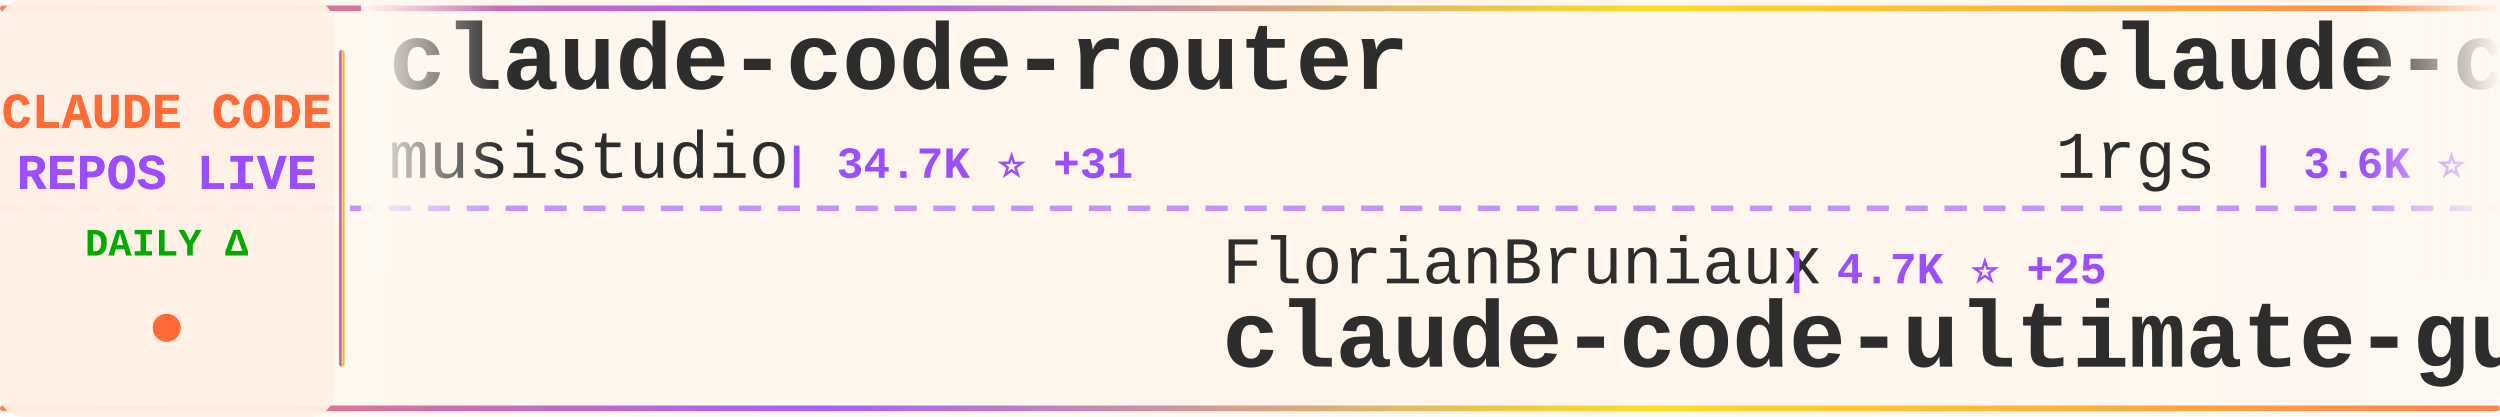
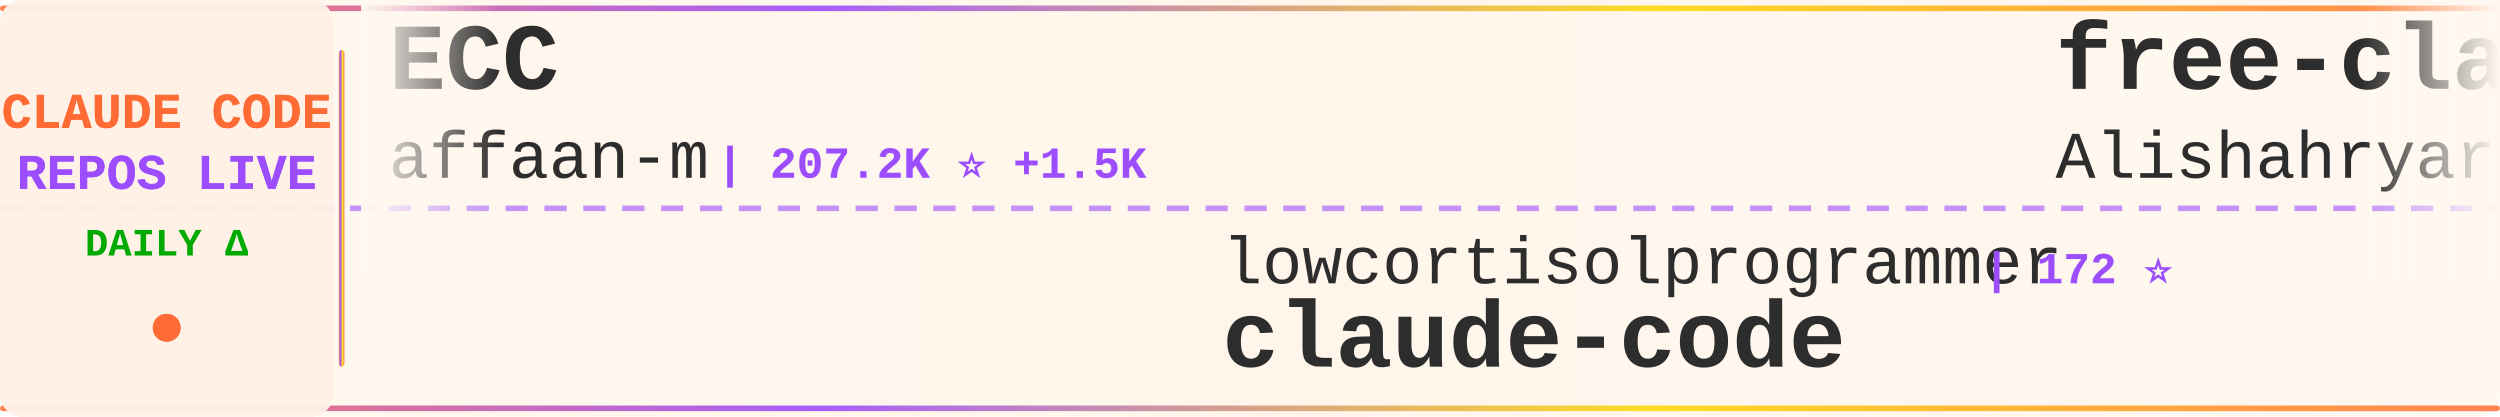
<svg xmlns="http://www.w3.org/2000/svg" width="900" height="150">
  <defs>
    <linearGradient id="tickerBg" x1="0%" y1="0%" x2="100%" y2="0%">
      <stop offset="0%" style="stop-color:#fff8f0;stop-opacity:0.98" />
      <stop offset="50%" style="stop-color:#fff5eb;stop-opacity:1" />
      <stop offset="100%" style="stop-color:#fff8f0;stop-opacity:0.98" />
    </linearGradient>
    <linearGradient id="borderGrad" x1="0%" y1="0%" x2="100%" y2="0%">
      <stop offset="0%" style="stop-color:#FF6B35;stop-opacity:0.85">
        <animate attributeName="stop-opacity" values="0.85;1;0.85" dur="2s" repeatCount="indefinite" />
      </stop>
      <stop offset="33%" style="stop-color:#9C4EFF;stop-opacity:0.9">
        <animate attributeName="stop-opacity" values="0.9;1;0.9" dur="2.2s" repeatCount="indefinite" />
      </stop>
      <stop offset="66%" style="stop-color:#FFD700;stop-opacity:0.85">
        <animate attributeName="stop-opacity" values="0.85;1;0.85" dur="1.8s" repeatCount="indefinite" />
      </stop>
      <stop offset="100%" style="stop-color:#FF6B35;stop-opacity:0.85">
        <animate attributeName="stop-opacity" values="0.85;1;0.85" dur="2s" repeatCount="indefinite" />
      </stop>
    </linearGradient>
    <filter id="textGlow">
      <feGaussianBlur stdDeviation="0.15" result="coloredBlur" />
      <feMerge>
        <feMergeNode in="coloredBlur" />
        <feMergeNode in="SourceGraphic" />
      </feMerge>
    </filter>
    <filter id="metricGlow">
      <feGaussianBlur stdDeviation="0.2" result="coloredBlur" />
      <feMerge>
        <feMergeNode in="coloredBlur" />
        <feMergeNode in="SourceGraphic" />
      </feMerge>
    </filter>
    <linearGradient id="leftFade" x1="0%" y1="0%" x2="100%" y2="0%">
      <stop offset="0%" style="stop-color:#fff8f0;stop-opacity:1" />
      <stop offset="100%" style="stop-color:#fff8f0;stop-opacity:0" />
    </linearGradient>
    <linearGradient id="rightFade" x1="0%" y1="0%" x2="100%" y2="0%">
      <stop offset="0%" style="stop-color:#fff8f0;stop-opacity:0" />
      <stop offset="100%" style="stop-color:#fff8f0;stop-opacity:1" />
    </linearGradient>
  </defs>
  <rect width="900" height="150" fill="url(#tickerBg)" rx="8" />
  <rect x="0" y="2" width="900" height="2" fill="url(#borderGrad)" rx="1" />
  <rect x="0" y="146" width="900" height="2" fill="url(#borderGrad)" rx="1" />
  <line x1="0" y1="75" x2="900" y2="75" stroke="#9C4EFF" stroke-width="2" stroke-dasharray="8 6" opacity="0.6" />
  <rect x="0" y="0" width="120" height="150" fill="#fff0e6" opacity="0.95" rx="8" />
  <text x="60" y="46" font-family="'Courier New', monospace" font-size="18" font-weight="bold" fill="#FF6B35" text-anchor="middle" filter="url(#textGlow)">
    CLAUDE CODE
  </text>
  <text x="60" y="68" font-family="'Courier New', monospace" font-size="18" font-weight="bold" fill="#9C4EFF" text-anchor="middle" filter="url(#textGlow)">
    REPOS LIVE
  </text>
  <text x="60" y="92" font-family="'Courier New', monospace" font-size="14" font-weight="bold" fill="#00aa00" text-anchor="middle">
    DAILY Δ
  </text>
  <circle cx="60" cy="118" r="5" fill="#FF6B35" filter="url(#metricGlow)">
    <animate attributeName="r" values="4;6;4" dur="1.5s" repeatCount="indefinite" />
    <animate attributeName="opacity" values="0.6;1;0.6" dur="1.5s" repeatCount="indefinite" />
  </circle>
  <rect x="122" y="18" width="2" height="114" fill="url(#borderGrad)" rx="1" />
  <clipPath id="tickerClip">
    <rect x="130" y="0" width="770" height="150" />
  </clipPath>
  <g clip-path="url(#tickerClip)">
    <g id="tickerItems">
      <animateTransform attributeName="transform" attributeType="XML" type="translate" from="0 0" to="-3000 0" dur="54s" repeatCount="indefinite" />
      <g transform="translate(0, 0)">
-         <text x="140" y="32" font-family="'Courier New', monospace" font-size="34" font-weight="bold" fill="#2d2d2d">claude-code-router</text>
-         <text x="140" y="64" font-family="'Courier New', monospace" font-size="24" font-weight="normal" fill="#2d2d2d" opacity="1.0">musistudio</text>
-         <text x="282" y="64" font-family="'Courier New', monospace" font-size="16" font-weight="bold" fill="#9C4EFF"> | 34.7K ⭐ +31</text>
+         <text x="140" y="32" font-family="'Courier New', monospace" font-size="34" font-weight="bold" fill="#2d2d2d">ECC</text>
+         <text x="140" y="64" font-family="'Courier New', monospace" font-size="24" font-weight="normal" fill="#2d2d2d" opacity="1.0">affaan-m</text>
+         <text x="258" y="64" font-family="'Courier New', monospace" font-size="16" font-weight="bold" fill="#9C4EFF"> | 207.2K ⭐ +1.5K</text>
      </g>
      <g transform="translate(300, 0)">
-         <text x="140" y="102" font-family="'Courier New', monospace" font-size="24" font-weight="normal" fill="#2d2d2d" opacity="1.0">FlorianBruniaux</text>
-         <text x="342" y="102" font-family="'Courier New', monospace" font-size="16" font-weight="bold" fill="#9C4EFF"> | 4.7K ⭐ +25</text>
-         <text x="140" y="132" font-family="'Courier New', monospace" font-size="34" font-weight="bold" fill="#2d2d2d">claude-code-ultimate-gui...</text>
+         <text x="140" y="102" font-family="'Courier New', monospace" font-size="24" font-weight="normal" fill="#2d2d2d" opacity="1.0">lowcortisolprogrammer</text>
+         <text x="414" y="102" font-family="'Courier New', monospace" font-size="16" font-weight="bold" fill="#9C4EFF"> | 172 ⭐</text>
+         <text x="140" y="132" font-family="'Courier New', monospace" font-size="34" font-weight="bold" fill="#2d2d2d">claude-code</text>
      </g>
      <g transform="translate(600, 0)">
-         <text x="140" y="32" font-family="'Courier New', monospace" font-size="34" font-weight="bold" fill="#2d2d2d">claude-code-proxy</text>
-         <text x="140" y="64" font-family="'Courier New', monospace" font-size="24" font-weight="normal" fill="#2d2d2d" opacity="1.0">1rgs</text>
-         <text x="210" y="64" font-family="'Courier New', monospace" font-size="16" font-weight="bold" fill="#9C4EFF"> | 3.6K ⭐</text>
+         <text x="140" y="32" font-family="'Courier New', monospace" font-size="34" font-weight="bold" fill="#2d2d2d">free-claude-code</text>
+         <text x="140" y="64" font-family="'Courier New', monospace" font-size="24" font-weight="normal" fill="#2d2d2d" opacity="1.0">Alishahryar1</text>
+         <text x="306" y="64" font-family="'Courier New', monospace" font-size="16" font-weight="bold" fill="#9C4EFF"> | 32.4K ⭐ +284</text>
      </g>
      <g transform="translate(900, 0)">
-         <text x="140" y="102" font-family="'Courier New', monospace" font-size="24" font-weight="normal" fill="#2d2d2d" opacity="1.0">KPR111</text>
-         <text x="234" y="102" font-family="'Courier New', monospace" font-size="16" font-weight="bold" fill="#9C4EFF"> | 18 ⭐</text>
-         <text x="140" y="132" font-family="'Courier New', monospace" font-size="34" font-weight="bold" fill="#2d2d2d">Claude-Code</text>
-       </g>
-       <g transform="translate(1200, 0)">
-         <text x="140" y="32" font-family="'Courier New', monospace" font-size="34" font-weight="bold" fill="#2d2d2d">claude-code-system-promp...</text>
-         <text x="140" y="64" font-family="'Courier New', monospace" font-size="24" font-weight="normal" fill="#2d2d2d" opacity="1.0">Piebald-AI</text>
-         <text x="282" y="64" font-family="'Courier New', monospace" font-size="16" font-weight="bold" fill="#9C4EFF"> | 10.7K ⭐ +18</text>
-       </g>
-       <g transform="translate(1500, 0)">
-         <text x="140" y="102" font-family="'Courier New', monospace" font-size="24" font-weight="normal" fill="#2d2d2d" opacity="1.0">ChrisWiles</text>
-         <text x="282" y="102" font-family="'Courier New', monospace" font-size="16" font-weight="bold" fill="#9C4EFF"> | 5.9K ⭐</text>
-         <text x="140" y="132" font-family="'Courier New', monospace" font-size="34" font-weight="bold" fill="#2d2d2d">claude-code-showcase</text>
-       </g>
-       <g transform="translate(1800, 0)">
-         <text x="140" y="32" font-family="'Courier New', monospace" font-size="34" font-weight="bold" fill="#2d2d2d">claude-coder</text>
-         <text x="140" y="64" font-family="'Courier New', monospace" font-size="24" font-weight="normal" fill="#2d2d2d" opacity="1.0">kodu-ai</text>
-         <text x="246" y="64" font-family="'Courier New', monospace" font-size="16" font-weight="bold" fill="#9C4EFF"> | 5.3K ⭐ -1</text>
-       </g>
-       <g transform="translate(2100, 0)">
-         <text x="140" y="102" font-family="'Courier New', monospace" font-size="24" font-weight="normal" fill="#2d2d2d" opacity="1.0">Donchitos</text>
-         <text x="270" y="102" font-family="'Courier New', monospace" font-size="16" font-weight="bold" fill="#9C4EFF"> | 20.8K ⭐ +94</text>
-         <text x="140" y="132" font-family="'Courier New', monospace" font-size="34" font-weight="bold" fill="#2d2d2d">Claude-Code-Game-Studios</text>
-       </g>
-       <g transform="translate(2400, 0)">
-         <text x="140" y="32" font-family="'Courier New', monospace" font-size="34" font-weight="bold" fill="#2d2d2d">learn-claude-code</text>
-         <text x="140" y="64" font-family="'Courier New', monospace" font-size="24" font-weight="normal" fill="#2d2d2d" opacity="1.0">shareAI-lab</text>
-         <text x="294" y="64" font-family="'Courier New', monospace" font-size="16" font-weight="bold" fill="#9C4EFF"> | 64.5K ⭐ +214</text>
-       </g>
-       <g transform="translate(2700, 0)">
        <text x="140" y="102" font-family="'Courier New', monospace" font-size="24" font-weight="normal" fill="#2d2d2d" opacity="1.0">anthropics</text>
        <text x="282" y="102" font-family="'Courier New', monospace" font-size="16" font-weight="bold" fill="#9C4EFF"> | 7.9K ⭐ +15</text>
        <text x="140" y="132" font-family="'Courier New', monospace" font-size="34" font-weight="bold" fill="#2d2d2d">claude-code-action</text>
      </g>
+       <g transform="translate(1200, 0)">
+         <text x="140" y="32" font-family="'Courier New', monospace" font-size="34" font-weight="bold" fill="#2d2d2d">Claude-Code</text>
+         <text x="140" y="64" font-family="'Courier New', monospace" font-size="24" font-weight="normal" fill="#2d2d2d" opacity="1.0">KPR111</text>
+         <text x="234" y="64" font-family="'Courier New', monospace" font-size="16" font-weight="bold" fill="#9C4EFF"> | 18 ⭐</text>
+       </g>
+       <g transform="translate(1500, 0)">
+         <text x="140" y="102" font-family="'Courier New', monospace" font-size="24" font-weight="normal" fill="#2d2d2d" opacity="1.0">RishabhK103</text>
+         <text x="294" y="102" font-family="'Courier New', monospace" font-size="16" font-weight="bold" fill="#9C4EFF"> | 88 ⭐</text>
+         <text x="140" y="132" font-family="'Courier New', monospace" font-size="34" font-weight="bold" fill="#2d2d2d">claude-code</text>
+       </g>
+       <g transform="translate(1800, 0)">
+         <text x="140" y="32" font-family="'Courier New', monospace" font-size="34" font-weight="bold" fill="#2d2d2d">claude-code-guide</text>
+         <text x="140" y="64" font-family="'Courier New', monospace" font-size="24" font-weight="normal" fill="#2d2d2d" opacity="1.0">zebbern</text>
+         <text x="246" y="64" font-family="'Courier New', monospace" font-size="16" font-weight="bold" fill="#9C4EFF"> | 4.2K ⭐ +2</text>
+       </g>
+       <g transform="translate(2100, 0)">
+         <text x="140" y="102" font-family="'Courier New', monospace" font-size="24" font-weight="normal" fill="#2d2d2d" opacity="1.0">fuergaosi233</text>
+         <text x="306" y="102" font-family="'Courier New', monospace" font-size="16" font-weight="bold" fill="#9C4EFF"> | 2.6K ⭐ +2</text>
+         <text x="140" y="132" font-family="'Courier New', monospace" font-size="34" font-weight="bold" fill="#2d2d2d">claude-code-proxy</text>
+       </g>
+       <g transform="translate(2400, 0)">
+         <text x="140" y="32" font-family="'Courier New', monospace" font-size="34" font-weight="bold" fill="#2d2d2d">claude-code-source</text>
+         <text x="140" y="64" font-family="'Courier New', monospace" font-size="24" font-weight="normal" fill="#2d2d2d" opacity="1.0">AprilNEA</text>
+         <text x="258" y="64" font-family="'Courier New', monospace" font-size="16" font-weight="bold" fill="#9C4EFF"> | 383 ⭐</text>
+       </g>
+       <g transform="translate(2700, 0)">
+         <text x="140" y="102" font-family="'Courier New', monospace" font-size="24" font-weight="normal" fill="#2d2d2d" opacity="1.0">ChrisWiles</text>
+         <text x="282" y="102" font-family="'Courier New', monospace" font-size="16" font-weight="bold" fill="#9C4EFF"> | 5.9K ⭐ +2</text>
+         <text x="140" y="132" font-family="'Courier New', monospace" font-size="34" font-weight="bold" fill="#2d2d2d">claude-code-showcase</text>
+       </g>
      <g transform="translate(3000, 0)">
-         <text x="140" y="32" font-family="'Courier New', monospace" font-size="34" font-weight="bold" fill="#2d2d2d">claude-code-router</text>
-         <text x="140" y="64" font-family="'Courier New', monospace" font-size="24" font-weight="normal" fill="#2d2d2d" opacity="1.0">musistudio</text>
-         <text x="282" y="64" font-family="'Courier New', monospace" font-size="16" font-weight="bold" fill="#9C4EFF"> | 34.7K ⭐ +31</text>
+         <text x="140" y="32" font-family="'Courier New', monospace" font-size="34" font-weight="bold" fill="#2d2d2d">ECC</text>
+         <text x="140" y="64" font-family="'Courier New', monospace" font-size="24" font-weight="normal" fill="#2d2d2d" opacity="1.0">affaan-m</text>
+         <text x="258" y="64" font-family="'Courier New', monospace" font-size="16" font-weight="bold" fill="#9C4EFF"> | 207.2K ⭐ +1.5K</text>
      </g>
      <g transform="translate(3300, 0)">
-         <text x="140" y="102" font-family="'Courier New', monospace" font-size="24" font-weight="normal" fill="#2d2d2d" opacity="1.0">FlorianBruniaux</text>
-         <text x="342" y="102" font-family="'Courier New', monospace" font-size="16" font-weight="bold" fill="#9C4EFF"> | 4.7K ⭐ +25</text>
-         <text x="140" y="132" font-family="'Courier New', monospace" font-size="34" font-weight="bold" fill="#2d2d2d">claude-code-ultimate-gui...</text>
+         <text x="140" y="102" font-family="'Courier New', monospace" font-size="24" font-weight="normal" fill="#2d2d2d" opacity="1.0">lowcortisolprogrammer</text>
+         <text x="414" y="102" font-family="'Courier New', monospace" font-size="16" font-weight="bold" fill="#9C4EFF"> | 172 ⭐</text>
+         <text x="140" y="132" font-family="'Courier New', monospace" font-size="34" font-weight="bold" fill="#2d2d2d">claude-code</text>
      </g>
      <g transform="translate(3600, 0)">
-         <text x="140" y="32" font-family="'Courier New', monospace" font-size="34" font-weight="bold" fill="#2d2d2d">claude-code-proxy</text>
-         <text x="140" y="64" font-family="'Courier New', monospace" font-size="24" font-weight="normal" fill="#2d2d2d" opacity="1.0">1rgs</text>
-         <text x="210" y="64" font-family="'Courier New', monospace" font-size="16" font-weight="bold" fill="#9C4EFF"> | 3.6K ⭐</text>
+         <text x="140" y="32" font-family="'Courier New', monospace" font-size="34" font-weight="bold" fill="#2d2d2d">free-claude-code</text>
+         <text x="140" y="64" font-family="'Courier New', monospace" font-size="24" font-weight="normal" fill="#2d2d2d" opacity="1.0">Alishahryar1</text>
+         <text x="306" y="64" font-family="'Courier New', monospace" font-size="16" font-weight="bold" fill="#9C4EFF"> | 32.4K ⭐ +284</text>
      </g>
      <g transform="translate(3900, 0)">
-         <text x="140" y="102" font-family="'Courier New', monospace" font-size="24" font-weight="normal" fill="#2d2d2d" opacity="1.0">KPR111</text>
-         <text x="234" y="102" font-family="'Courier New', monospace" font-size="16" font-weight="bold" fill="#9C4EFF"> | 18 ⭐</text>
-         <text x="140" y="132" font-family="'Courier New', monospace" font-size="34" font-weight="bold" fill="#2d2d2d">Claude-Code</text>
+         <text x="140" y="102" font-family="'Courier New', monospace" font-size="24" font-weight="normal" fill="#2d2d2d" opacity="1.0">anthropics</text>
+         <text x="282" y="102" font-family="'Courier New', monospace" font-size="16" font-weight="bold" fill="#9C4EFF"> | 7.9K ⭐ +15</text>
+         <text x="140" y="132" font-family="'Courier New', monospace" font-size="34" font-weight="bold" fill="#2d2d2d">claude-code-action</text>
      </g>
    </g>
  </g>
  <rect x="130" y="0" width="50" height="100" fill="url(#leftFade)" />
  <rect x="850" y="0" width="50" height="100" fill="url(#rightFade)" />
</svg>
